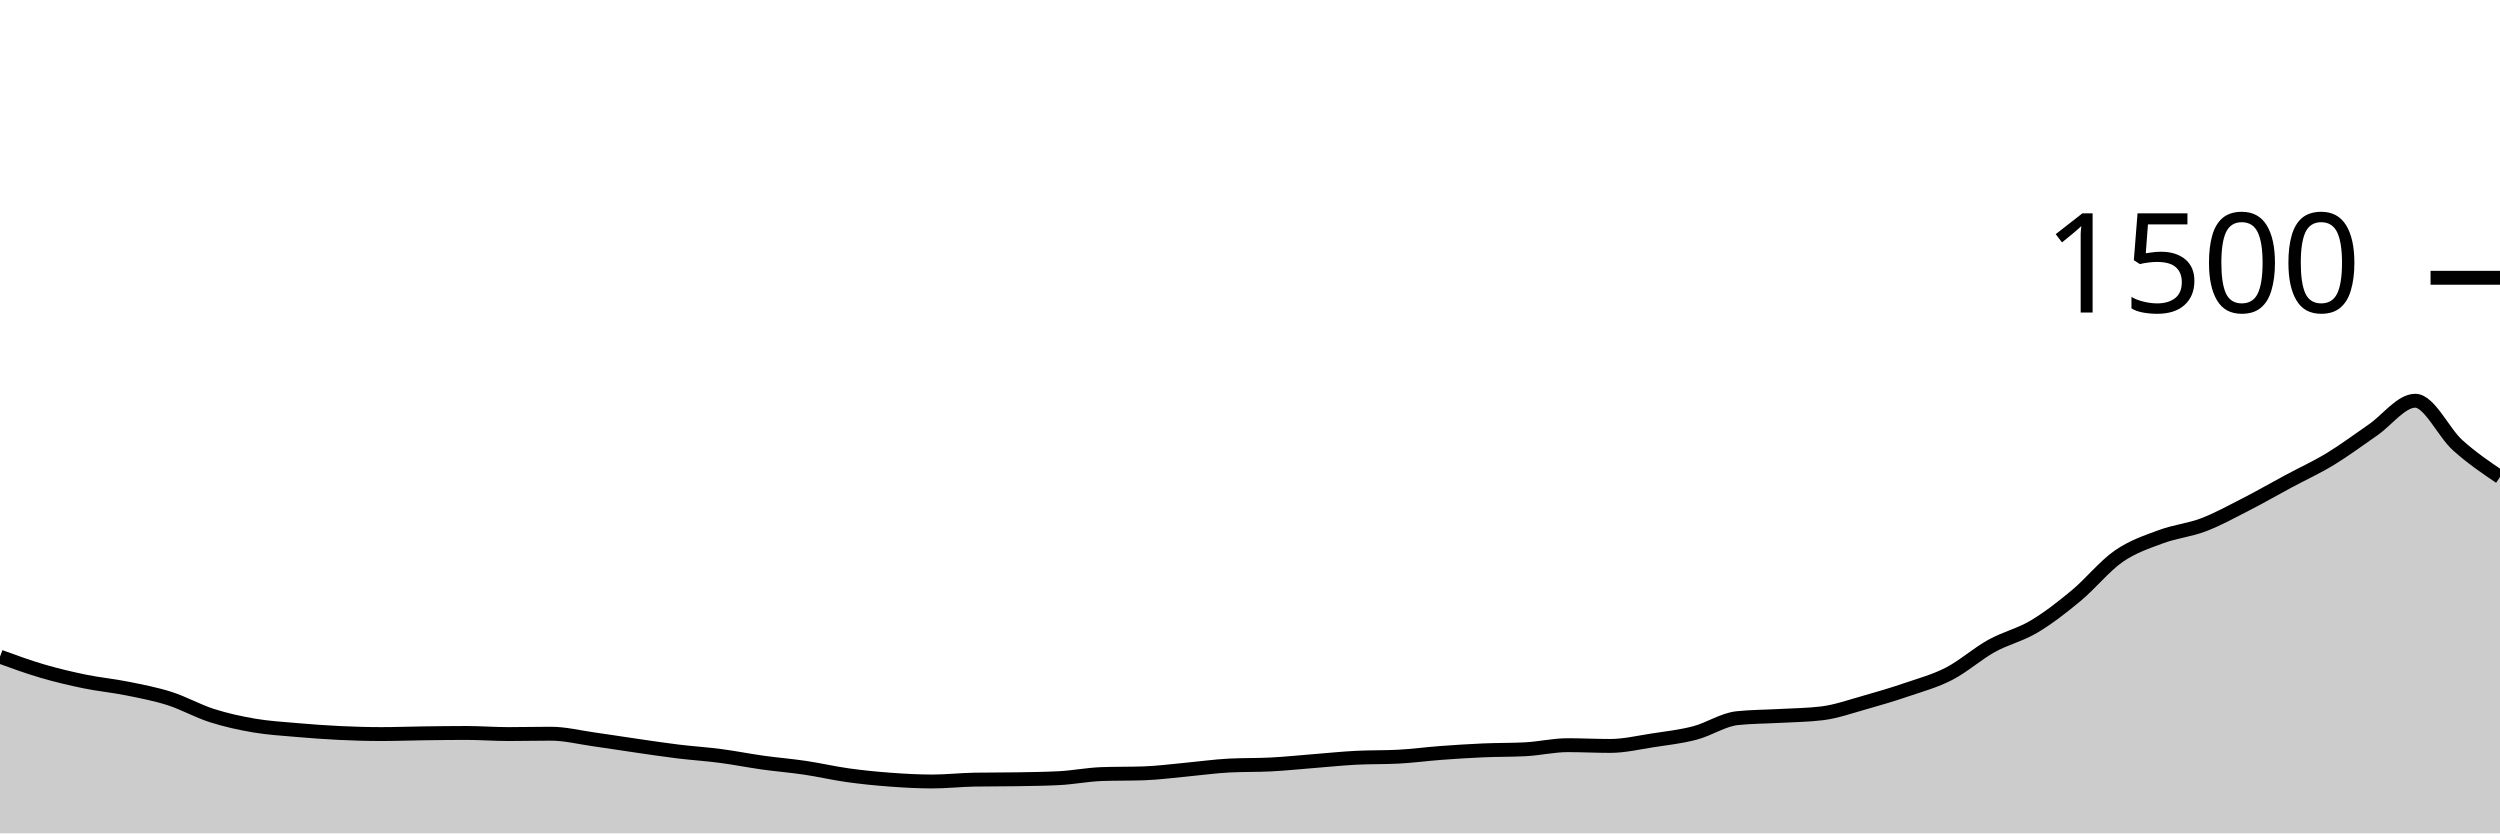
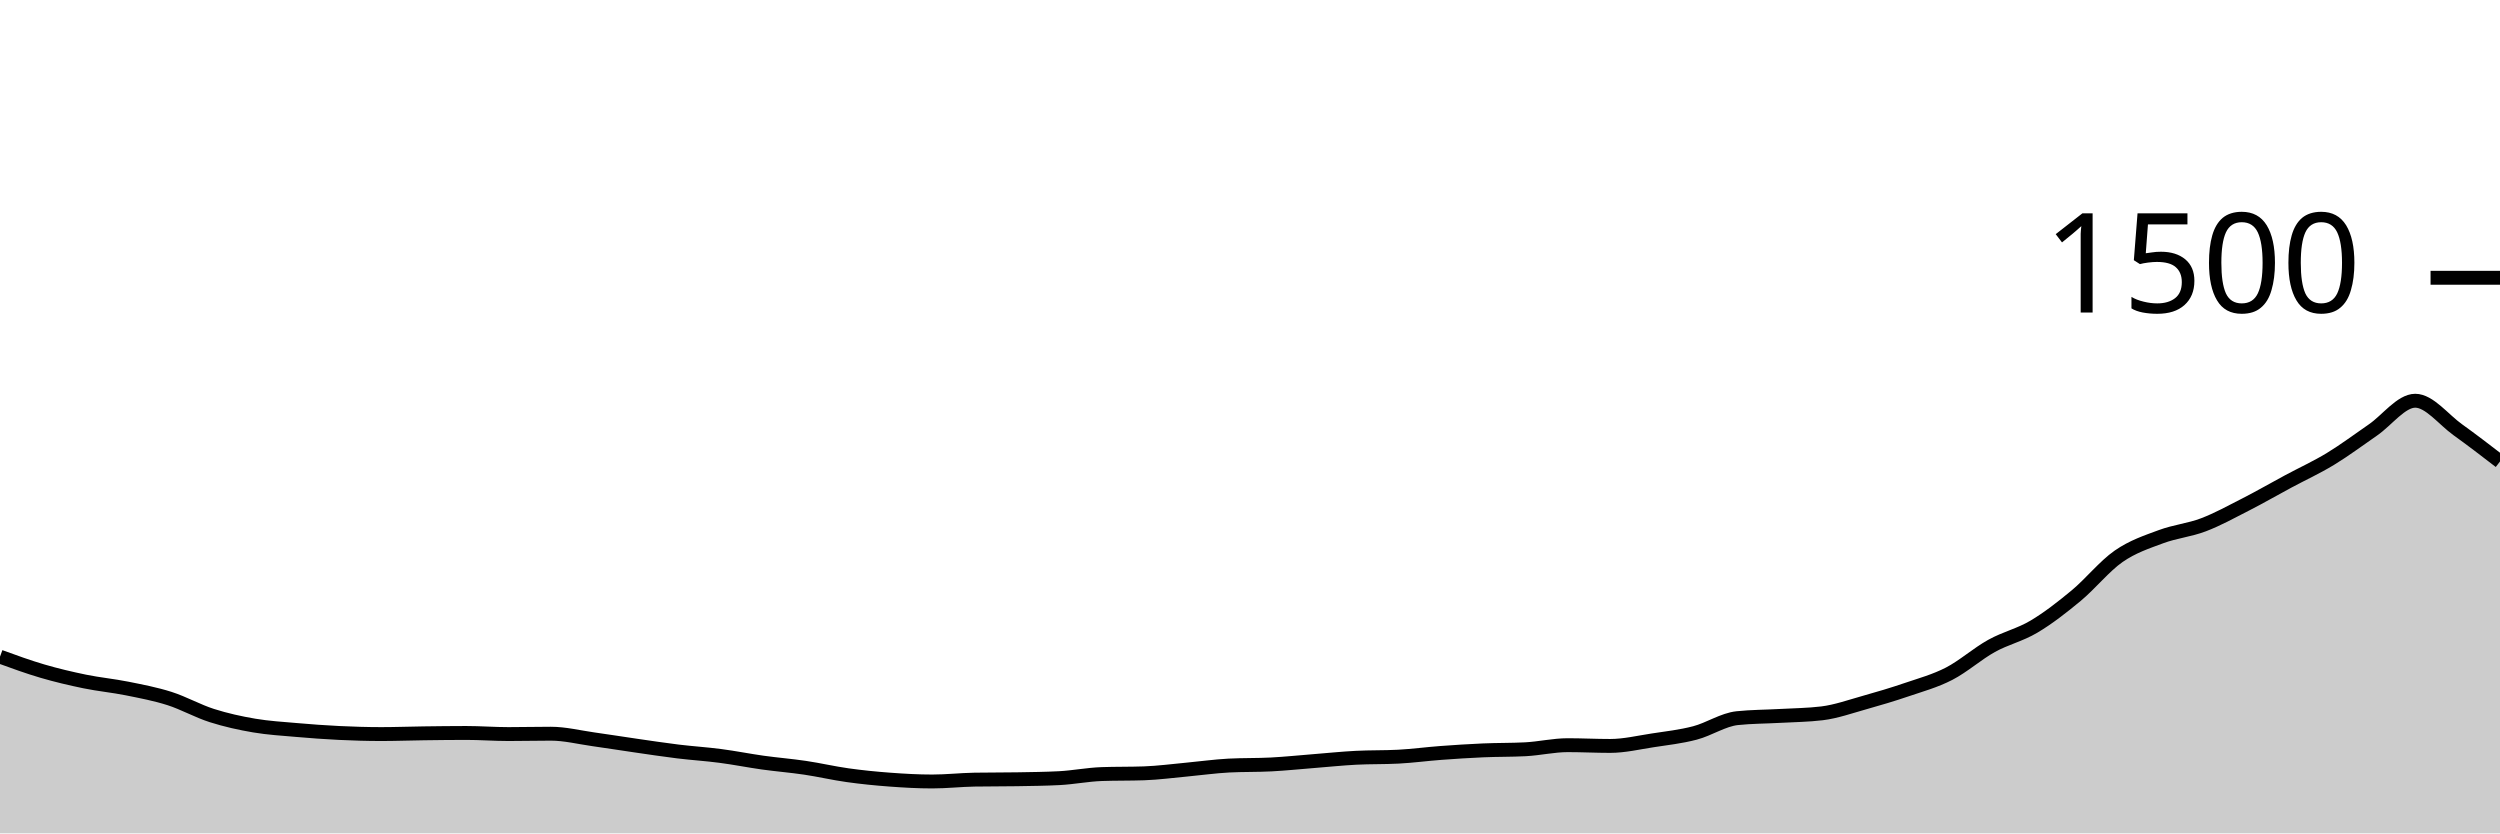
<svg xmlns="http://www.w3.org/2000/svg" viewBox="0 0 180 60">
  <g transform="translate(0,20)">
-     <path class="area" fill="rgba(0, 0, 0, 0.2)" d="M0,27.28C1.017,27.651,2.034,28.022,3.051,28.32C4.068,28.618,5.085,28.858,6.102,29.067C7.119,29.276,8.136,29.369,9.153,29.573C10.169,29.778,11.186,29.969,12.203,30.293C13.22,30.618,14.237,31.196,15.254,31.52C16.271,31.844,17.288,32.067,18.305,32.24C19.322,32.413,20.339,32.471,21.356,32.56C22.373,32.649,23.39,32.724,24.407,32.773C25.424,32.822,26.441,32.853,27.458,32.853C28.475,32.853,29.492,32.813,30.508,32.8C31.525,32.787,32.542,32.773,33.559,32.773C34.576,32.773,35.593,32.853,36.61,32.853C37.627,32.853,38.644,32.827,39.661,32.827C40.678,32.827,41.695,33.084,42.712,33.227C43.729,33.369,44.746,33.533,45.763,33.68C46.78,33.827,47.797,33.982,48.814,34.107C49.831,34.231,50.847,34.293,51.864,34.427C52.881,34.56,53.898,34.764,54.915,34.907C55.932,35.049,56.949,35.129,57.966,35.28C58.983,35.431,60,35.671,61.017,35.813C62.034,35.956,63.051,36.058,64.068,36.133C65.085,36.209,66.102,36.267,67.119,36.267C68.136,36.267,69.153,36.151,70.169,36.133C71.186,36.116,72.203,36.124,73.22,36.107C74.237,36.089,75.254,36.08,76.271,36.027C77.288,35.973,78.305,35.769,79.322,35.733C80.339,35.698,81.356,35.716,82.373,35.68C83.39,35.644,84.407,35.507,85.424,35.413C86.441,35.32,87.458,35.173,88.475,35.12C89.492,35.067,90.508,35.093,91.525,35.04C92.542,34.987,93.559,34.88,94.576,34.8C95.593,34.72,96.61,34.613,97.627,34.56C98.644,34.507,99.661,34.533,100.678,34.48C101.695,34.427,102.712,34.289,103.729,34.213C104.746,34.138,105.763,34.071,106.78,34.027C107.797,33.982,108.814,34,109.831,33.947C110.847,33.893,111.864,33.653,112.881,33.653C113.898,33.653,114.915,33.707,115.932,33.707C116.949,33.707,117.966,33.462,118.983,33.307C120,33.151,121.017,33.04,122.034,32.773C123.051,32.507,124.068,31.813,125.085,31.707C126.102,31.6,127.119,31.604,128.136,31.547C129.153,31.489,130.169,31.484,131.186,31.36C132.203,31.236,133.22,30.871,134.237,30.587C135.254,30.302,136.271,30,137.288,29.653C138.305,29.307,139.322,29.031,140.339,28.507C141.356,27.982,142.373,27.071,143.39,26.507C144.407,25.942,145.424,25.724,146.441,25.12C147.458,24.516,148.475,23.724,149.492,22.88C150.508,22.036,151.525,20.76,152.542,20.053C153.559,19.347,154.576,19.018,155.593,18.64C156.61,18.262,157.627,18.173,158.644,17.787C159.661,17.4,160.678,16.84,161.695,16.32C162.712,15.8,163.729,15.213,164.746,14.667C165.763,14.12,166.78,13.658,167.797,13.04C168.814,12.422,169.831,11.658,170.847,10.96C171.864,10.262,172.881,8.853,173.898,8.853C174.915,8.853,175.932,11.138,176.949,12.053C177.966,12.969,178.983,13.658,180,14.347L180,40C178.983,40,177.966,40,176.949,40C175.932,40,174.915,40,173.898,40C172.881,40,171.864,40,170.847,40C169.831,40,168.814,40,167.797,40C166.78,40,165.763,40,164.746,40C163.729,40,162.712,40,161.695,40C160.678,40,159.661,40,158.644,40C157.627,40,156.61,40,155.593,40C154.576,40,153.559,40,152.542,40C151.525,40,150.508,40,149.492,40C148.475,40,147.458,40,146.441,40C145.424,40,144.407,40,143.39,40C142.373,40,141.356,40,140.339,40C139.322,40,138.305,40,137.288,40C136.271,40,135.254,40,134.237,40C133.22,40,132.203,40,131.186,40C130.169,40,129.153,40,128.136,40C127.119,40,126.102,40,125.085,40C124.068,40,123.051,40,122.034,40C121.017,40,120,40,118.983,40C117.966,40,116.949,40,115.932,40C114.915,40,113.898,40,112.881,40C111.864,40,110.847,40,109.831,40C108.814,40,107.797,40,106.78,40C105.763,40,104.746,40,103.729,40C102.712,40,101.695,40,100.678,40C99.661,40,98.644,40,97.627,40C96.61,40,95.593,40,94.576,40C93.559,40,92.542,40,91.525,40C90.508,40,89.492,40,88.475,40C87.458,40,86.441,40,85.424,40C84.407,40,83.39,40,82.373,40C81.356,40,80.339,40,79.322,40C78.305,40,77.288,40,76.271,40C75.254,40,74.237,40,73.22,40C72.203,40,71.186,40,70.169,40C69.153,40,68.136,40,67.119,40C66.102,40,65.085,40,64.068,40C63.051,40,62.034,40,61.017,40C60,40,58.983,40,57.966,40C56.949,40,55.932,40,54.915,40C53.898,40,52.881,40,51.864,40C50.847,40,49.831,40,48.814,40C47.797,40,46.78,40,45.763,40C44.746,40,43.729,40,42.712,40C41.695,40,40.678,40,39.661,40C38.644,40,37.627,40,36.61,40C35.593,40,34.576,40,33.559,40C32.542,40,31.525,40,30.508,40C29.492,40,28.475,40,27.458,40C26.441,40,25.424,40,24.407,40C23.39,40,22.373,40,21.356,40C20.339,40,19.322,40,18.305,40C17.288,40,16.271,40,15.254,40C14.237,40,13.22,40,12.203,40C11.186,40,10.169,40,9.153,40C8.136,40,7.119,40,6.102,40C5.085,40,4.068,40,3.051,40C2.034,40,1.017,40,0,40Z" />
-     <path class="line" stroke="black" fill="none" d="M0,27.28C1.017,27.651,2.034,28.022,3.051,28.32C4.068,28.618,5.085,28.858,6.102,29.067C7.119,29.276,8.136,29.369,9.153,29.573C10.169,29.778,11.186,29.969,12.203,30.293C13.22,30.618,14.237,31.196,15.254,31.52C16.271,31.844,17.288,32.067,18.305,32.24C19.322,32.413,20.339,32.471,21.356,32.56C22.373,32.649,23.39,32.724,24.407,32.773C25.424,32.822,26.441,32.853,27.458,32.853C28.475,32.853,29.492,32.813,30.508,32.8C31.525,32.787,32.542,32.773,33.559,32.773C34.576,32.773,35.593,32.853,36.61,32.853C37.627,32.853,38.644,32.827,39.661,32.827C40.678,32.827,41.695,33.084,42.712,33.227C43.729,33.369,44.746,33.533,45.763,33.68C46.78,33.827,47.797,33.982,48.814,34.107C49.831,34.231,50.847,34.293,51.864,34.427C52.881,34.56,53.898,34.764,54.915,34.907C55.932,35.049,56.949,35.129,57.966,35.28C58.983,35.431,60,35.671,61.017,35.813C62.034,35.956,63.051,36.058,64.068,36.133C65.085,36.209,66.102,36.267,67.119,36.267C68.136,36.267,69.153,36.151,70.169,36.133C71.186,36.116,72.203,36.124,73.22,36.107C74.237,36.089,75.254,36.08,76.271,36.027C77.288,35.973,78.305,35.769,79.322,35.733C80.339,35.698,81.356,35.716,82.373,35.68C83.39,35.644,84.407,35.507,85.424,35.413C86.441,35.32,87.458,35.173,88.475,35.12C89.492,35.067,90.508,35.093,91.525,35.04C92.542,34.987,93.559,34.88,94.576,34.8C95.593,34.72,96.61,34.613,97.627,34.56C98.644,34.507,99.661,34.533,100.678,34.48C101.695,34.427,102.712,34.289,103.729,34.213C104.746,34.138,105.763,34.071,106.78,34.027C107.797,33.982,108.814,34,109.831,33.947C110.847,33.893,111.864,33.653,112.881,33.653C113.898,33.653,114.915,33.707,115.932,33.707C116.949,33.707,117.966,33.462,118.983,33.307C120,33.151,121.017,33.04,122.034,32.773C123.051,32.507,124.068,31.813,125.085,31.707C126.102,31.6,127.119,31.604,128.136,31.547C129.153,31.489,130.169,31.484,131.186,31.36C132.203,31.236,133.22,30.871,134.237,30.587C135.254,30.302,136.271,30,137.288,29.653C138.305,29.307,139.322,29.031,140.339,28.507C141.356,27.982,142.373,27.071,143.39,26.507C144.407,25.942,145.424,25.724,146.441,25.12C147.458,24.516,148.475,23.724,149.492,22.88C150.508,22.036,151.525,20.76,152.542,20.053C153.559,19.347,154.576,19.018,155.593,18.64C156.61,18.262,157.627,18.173,158.644,17.787C159.661,17.4,160.678,16.84,161.695,16.32C162.712,15.8,163.729,15.213,164.746,14.667C165.763,14.12,166.78,13.658,167.797,13.04C168.814,12.422,169.831,11.658,170.847,10.96C171.864,10.262,172.881,8.853,173.898,8.853C174.915,8.853,175.932,11.138,176.949,12.053C177.966,12.969,178.983,13.658,180,14.347" />
+     <path class="area" fill="rgba(0, 0, 0, 0.2)" d="M0,27.28C1.017,27.651,2.034,28.022,3.051,28.32C4.068,28.618,5.085,28.858,6.102,29.067C7.119,29.276,8.136,29.369,9.153,29.573C10.169,29.778,11.186,29.969,12.203,30.293C13.22,30.618,14.237,31.196,15.254,31.52C16.271,31.844,17.288,32.067,18.305,32.24C19.322,32.413,20.339,32.471,21.356,32.56C22.373,32.649,23.39,32.724,24.407,32.773C25.424,32.822,26.441,32.853,27.458,32.853C28.475,32.853,29.492,32.813,30.508,32.8C31.525,32.787,32.542,32.773,33.559,32.773C34.576,32.773,35.593,32.853,36.61,32.853C37.627,32.853,38.644,32.827,39.661,32.827C40.678,32.827,41.695,33.084,42.712,33.227C43.729,33.369,44.746,33.533,45.763,33.68C46.78,33.827,47.797,33.982,48.814,34.107C49.831,34.231,50.847,34.293,51.864,34.427C52.881,34.56,53.898,34.764,54.915,34.907C55.932,35.049,56.949,35.129,57.966,35.28C58.983,35.431,60,35.671,61.017,35.813C62.034,35.956,63.051,36.058,64.068,36.133C65.085,36.209,66.102,36.267,67.119,36.267C68.136,36.267,69.153,36.151,70.169,36.133C71.186,36.116,72.203,36.124,73.22,36.107C74.237,36.089,75.254,36.08,76.271,36.027C77.288,35.973,78.305,35.769,79.322,35.733C80.339,35.698,81.356,35.716,82.373,35.68C83.39,35.644,84.407,35.507,85.424,35.413C86.441,35.32,87.458,35.173,88.475,35.12C89.492,35.067,90.508,35.093,91.525,35.04C92.542,34.987,93.559,34.88,94.576,34.8C95.593,34.72,96.61,34.613,97.627,34.56C98.644,34.507,99.661,34.533,100.678,34.48C101.695,34.427,102.712,34.289,103.729,34.213C104.746,34.138,105.763,34.071,106.78,34.027C107.797,33.982,108.814,34,109.831,33.947C110.847,33.893,111.864,33.653,112.881,33.653C113.898,33.653,114.915,33.707,115.932,33.707C116.949,33.707,117.966,33.462,118.983,33.307C120,33.151,121.017,33.04,122.034,32.773C123.051,32.507,124.068,31.813,125.085,31.707C126.102,31.6,127.119,31.604,128.136,31.547C129.153,31.489,130.169,31.484,131.186,31.36C132.203,31.236,133.22,30.871,134.237,30.587C135.254,30.302,136.271,30,137.288,29.653C138.305,29.307,139.322,29.031,140.339,28.507C141.356,27.982,142.373,27.071,143.39,26.507C144.407,25.942,145.424,25.724,146.441,25.12C147.458,24.516,148.475,23.724,149.492,22.88C150.508,22.036,151.525,20.76,152.542,20.053C153.559,19.347,154.576,19.018,155.593,18.64C156.61,18.262,157.627,18.173,158.644,17.787C159.661,17.4,160.678,16.84,161.695,16.32C162.712,15.8,163.729,15.213,164.746,14.667C165.763,14.12,166.78,13.658,167.797,13.04C168.814,12.422,169.831,11.658,170.847,10.96C171.864,10.262,172.881,8.853,173.898,8.853C174.915,8.853,175.932,10.204,176.949,10.933C177.966,11.662,178.983,12.444,180,13.227L180,40C178.983,40,177.966,40,176.949,40C175.932,40,174.915,40,173.898,40C172.881,40,171.864,40,170.847,40C169.831,40,168.814,40,167.797,40C166.78,40,165.763,40,164.746,40C163.729,40,162.712,40,161.695,40C160.678,40,159.661,40,158.644,40C157.627,40,156.61,40,155.593,40C154.576,40,153.559,40,152.542,40C151.525,40,150.508,40,149.492,40C148.475,40,147.458,40,146.441,40C145.424,40,144.407,40,143.39,40C142.373,40,141.356,40,140.339,40C139.322,40,138.305,40,137.288,40C136.271,40,135.254,40,134.237,40C133.22,40,132.203,40,131.186,40C130.169,40,129.153,40,128.136,40C127.119,40,126.102,40,125.085,40C124.068,40,123.051,40,122.034,40C121.017,40,120,40,118.983,40C117.966,40,116.949,40,115.932,40C114.915,40,113.898,40,112.881,40C111.864,40,110.847,40,109.831,40C108.814,40,107.797,40,106.78,40C105.763,40,104.746,40,103.729,40C102.712,40,101.695,40,100.678,40C99.661,40,98.644,40,97.627,40C96.61,40,95.593,40,94.576,40C93.559,40,92.542,40,91.525,40C90.508,40,89.492,40,88.475,40C87.458,40,86.441,40,85.424,40C84.407,40,83.39,40,82.373,40C81.356,40,80.339,40,79.322,40C78.305,40,77.288,40,76.271,40C75.254,40,74.237,40,73.22,40C72.203,40,71.186,40,70.169,40C69.153,40,68.136,40,67.119,40C66.102,40,65.085,40,64.068,40C63.051,40,62.034,40,61.017,40C60,40,58.983,40,57.966,40C56.949,40,55.932,40,54.915,40C53.898,40,52.881,40,51.864,40C50.847,40,49.831,40,48.814,40C47.797,40,46.78,40,45.763,40C44.746,40,43.729,40,42.712,40C41.695,40,40.678,40,39.661,40C38.644,40,37.627,40,36.61,40C35.593,40,34.576,40,33.559,40C32.542,40,31.525,40,30.508,40C29.492,40,28.475,40,27.458,40C26.441,40,25.424,40,24.407,40C23.39,40,22.373,40,21.356,40C20.339,40,19.322,40,18.305,40C17.288,40,16.271,40,15.254,40C14.237,40,13.22,40,12.203,40C11.186,40,10.169,40,9.153,40C8.136,40,7.119,40,6.102,40C5.085,40,4.068,40,3.051,40C2.034,40,1.017,40,0,40Z" />
+     <path class="line" stroke="black" fill="none" d="M0,27.28C1.017,27.651,2.034,28.022,3.051,28.32C4.068,28.618,5.085,28.858,6.102,29.067C7.119,29.276,8.136,29.369,9.153,29.573C10.169,29.778,11.186,29.969,12.203,30.293C13.22,30.618,14.237,31.196,15.254,31.52C16.271,31.844,17.288,32.067,18.305,32.24C19.322,32.413,20.339,32.471,21.356,32.56C22.373,32.649,23.39,32.724,24.407,32.773C25.424,32.822,26.441,32.853,27.458,32.853C28.475,32.853,29.492,32.813,30.508,32.8C31.525,32.787,32.542,32.773,33.559,32.773C34.576,32.773,35.593,32.853,36.61,32.853C37.627,32.853,38.644,32.827,39.661,32.827C40.678,32.827,41.695,33.084,42.712,33.227C43.729,33.369,44.746,33.533,45.763,33.68C46.78,33.827,47.797,33.982,48.814,34.107C49.831,34.231,50.847,34.293,51.864,34.427C52.881,34.56,53.898,34.764,54.915,34.907C55.932,35.049,56.949,35.129,57.966,35.28C58.983,35.431,60,35.671,61.017,35.813C62.034,35.956,63.051,36.058,64.068,36.133C65.085,36.209,66.102,36.267,67.119,36.267C68.136,36.267,69.153,36.151,70.169,36.133C71.186,36.116,72.203,36.124,73.22,36.107C74.237,36.089,75.254,36.08,76.271,36.027C77.288,35.973,78.305,35.769,79.322,35.733C80.339,35.698,81.356,35.716,82.373,35.68C83.39,35.644,84.407,35.507,85.424,35.413C86.441,35.32,87.458,35.173,88.475,35.12C89.492,35.067,90.508,35.093,91.525,35.04C92.542,34.987,93.559,34.88,94.576,34.8C95.593,34.72,96.61,34.613,97.627,34.56C98.644,34.507,99.661,34.533,100.678,34.48C101.695,34.427,102.712,34.289,103.729,34.213C104.746,34.138,105.763,34.071,106.78,34.027C107.797,33.982,108.814,34,109.831,33.947C110.847,33.893,111.864,33.653,112.881,33.653C113.898,33.653,114.915,33.707,115.932,33.707C116.949,33.707,117.966,33.462,118.983,33.307C120,33.151,121.017,33.04,122.034,32.773C123.051,32.507,124.068,31.813,125.085,31.707C126.102,31.6,127.119,31.604,128.136,31.547C129.153,31.489,130.169,31.484,131.186,31.36C132.203,31.236,133.22,30.871,134.237,30.587C135.254,30.302,136.271,30,137.288,29.653C138.305,29.307,139.322,29.031,140.339,28.507C141.356,27.982,142.373,27.071,143.39,26.507C144.407,25.942,145.424,25.724,146.441,25.12C147.458,24.516,148.475,23.724,149.492,22.88C150.508,22.036,151.525,20.76,152.542,20.053C153.559,19.347,154.576,19.018,155.593,18.64C156.61,18.262,157.627,18.173,158.644,17.787C159.661,17.4,160.678,16.84,161.695,16.32C162.712,15.8,163.729,15.213,164.746,14.667C165.763,14.12,166.78,13.658,167.797,13.04C168.814,12.422,169.831,11.658,170.847,10.96C171.864,10.262,172.881,8.853,173.898,8.853C174.915,8.853,175.932,10.204,176.949,10.933C177.966,11.662,178.983,12.444,180,13.227" />
    <path class="axis-ceiling" stroke-width="1" stroke="black" fill="none" d="M175,0L180,0" />
    <text class="axis-ceiling-label" font-family="sans-serif" text-anchor="end" font-size="10px" x="170" y="2.5">1500</text>
  </g>
</svg>
